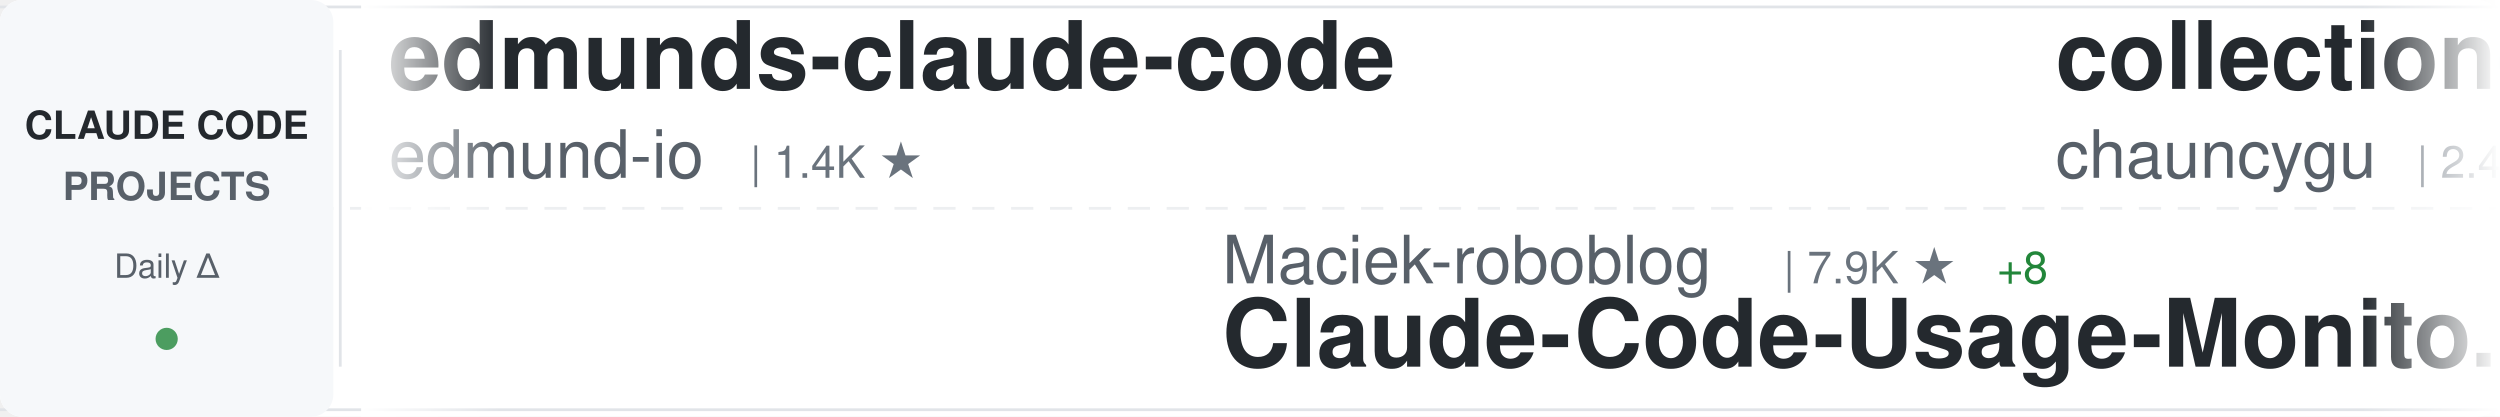
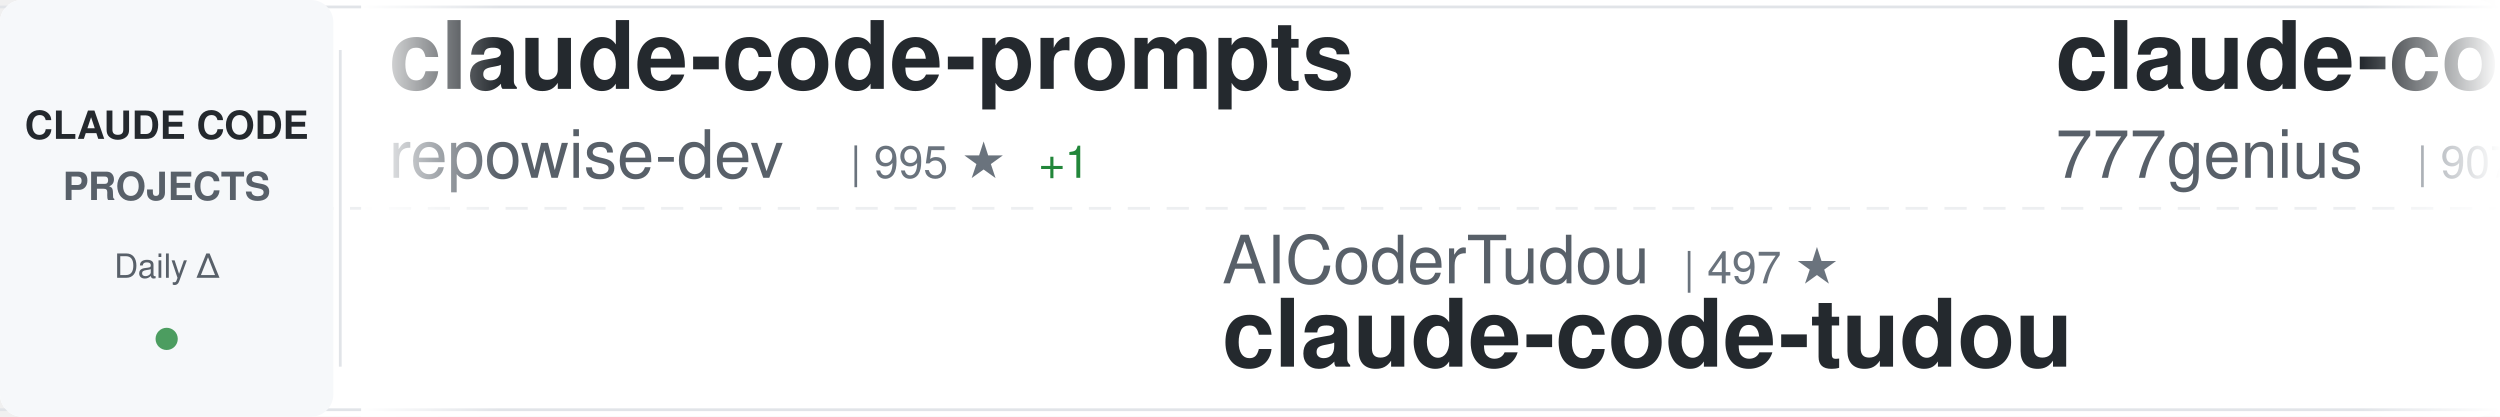
<svg xmlns="http://www.w3.org/2000/svg" width="900" height="150">
  <defs>
    <linearGradient id="awesomeLeftFade" x1="0%" y1="0%" x2="100%" y2="0%">
      <stop offset="0%" style="stop-color:#ffffff;stop-opacity:1" />
      <stop offset="100%" style="stop-color:#ffffff;stop-opacity:0" />
    </linearGradient>
    <linearGradient id="awesomeRightFade" x1="0%" y1="0%" x2="100%" y2="0%">
      <stop offset="0%" style="stop-color:#ffffff;stop-opacity:0" />
      <stop offset="100%" style="stop-color:#ffffff;stop-opacity:1" />
    </linearGradient>
  </defs>
  <rect width="900" height="150" fill="#ffffff" rx="8" />
  <rect x="0" y="2" width="900" height="1" fill="#e1e4e8" />
  <rect x="0" y="147" width="900" height="1" fill="#e1e4e8" />
  <line x1="0" y1="75" x2="900" y2="75" stroke="#e1e4e8" stroke-width="1" stroke-dasharray="8 6" opacity="0.6" />
  <rect x="0" y="0" width="120" height="150" fill="#f6f8fa" rx="8" />
  <text x="60" y="50" font-family="-apple-system, BlinkMacSystemFont, 'Segoe UI', Helvetica, Arial, sans-serif" font-size="14" font-weight="600" fill="#24292e" text-anchor="middle">CLAUDE CODE</text>
  <text x="60" y="72" font-family="-apple-system, BlinkMacSystemFont, 'Segoe UI', Helvetica, Arial, sans-serif" font-size="14" font-weight="600" fill="#586069" text-anchor="middle">PROJECTS</text>
  <text x="60" y="100" font-family="-apple-system, BlinkMacSystemFont, 'Segoe UI', Helvetica, Arial, sans-serif" font-size="12" font-weight="500" fill="#586069" text-anchor="middle">Daily Δ</text>
  <circle cx="60" cy="122" r="4" fill="#22863a" opacity="0.8" />
  <rect x="122" y="18" width="1" height="114" fill="#e1e4e8" />
  <clipPath id="awesomeTickerClip">
    <rect x="130" y="0" width="770" height="150" />
  </clipPath>
  <g clip-path="url(#awesomeTickerClip)">
    <g id="awesomeTickerItems">
      <animateTransform attributeName="transform" attributeType="XML" type="translate" from="0 0" to="-3000 0" dur="54s" repeatCount="indefinite" />
      <g transform="translate(0, 0)">
-         <text x="140" y="32" font-family="-apple-system, BlinkMacSystemFont, 'Segoe UI', Helvetica, Arial, sans-serif" font-size="34" font-weight="600" fill="#24292e">edmunds-claude-code</text>
-         <text x="140" y="64" font-family="-apple-system, BlinkMacSystemFont, 'Segoe UI', Helvetica, Arial, sans-serif" font-size="24" font-weight="400" fill="#586069">edmund-io</text>
-         <text x="270" y="64" font-family="-apple-system, BlinkMacSystemFont, 'Segoe UI', Helvetica, Arial, sans-serif" font-size="16" font-weight="500" fill="#6a737d">| 1.4K ★</text>
+         <text x="140" y="32" font-family="-apple-system, BlinkMacSystemFont, 'Segoe UI', Helvetica, Arial, sans-serif" font-size="34" font-weight="600" fill="#24292e">claude-code-prompts</text>
+         <text x="140" y="64" font-family="-apple-system, BlinkMacSystemFont, 'Segoe UI', Helvetica, Arial, sans-serif" font-size="24" font-weight="400" fill="#586069">repowise-dev</text>
+         <text x="306" y="64" font-family="-apple-system, BlinkMacSystemFont, 'Segoe UI', Helvetica, Arial, sans-serif" font-size="16" font-weight="500" fill="#6a737d">| 995 ★</text>
+         <text x="374" y="64" font-family="-apple-system, BlinkMacSystemFont, 'Segoe UI', Helvetica, Arial, sans-serif" font-size="16" font-weight="500" fill="#22863a"> +1</text>
      </g>
      <g transform="translate(300, 0)">
-         <text x="140" y="102" font-family="-apple-system, BlinkMacSystemFont, 'Segoe UI', Helvetica, Arial, sans-serif" font-size="24" font-weight="400" fill="#586069">Maciek-roboblog</text>
-         <text x="342" y="102" font-family="-apple-system, BlinkMacSystemFont, 'Segoe UI', Helvetica, Arial, sans-serif" font-size="16" font-weight="500" fill="#6a737d">| 7.9K ★</text>
-         <text x="419" y="102" font-family="-apple-system, BlinkMacSystemFont, 'Segoe UI', Helvetica, Arial, sans-serif" font-size="16" font-weight="500" fill="#22863a"> +8</text>
-         <text x="140" y="132" font-family="-apple-system, BlinkMacSystemFont, 'Segoe UI', Helvetica, Arial, sans-serif" font-size="34" font-weight="600" fill="#24292e">Claude-Code-Usage-Monito...</text>
-       </g>
-       <g transform="translate(600, 0)">
-         <text x="140" y="32" font-family="-apple-system, BlinkMacSystemFont, 'Segoe UI', Helvetica, Arial, sans-serif" font-size="34" font-weight="600" fill="#24292e">collection-claude-code-s...</text>
-         <text x="140" y="64" font-family="-apple-system, BlinkMacSystemFont, 'Segoe UI', Helvetica, Arial, sans-serif" font-size="24" font-weight="400" fill="#586069">chauncygu</text>
-         <text x="270" y="64" font-family="-apple-system, BlinkMacSystemFont, 'Segoe UI', Helvetica, Arial, sans-serif" font-size="16" font-weight="500" fill="#6a737d">| 2.4K ★</text>
-         <text x="347" y="64" font-family="-apple-system, BlinkMacSystemFont, 'Segoe UI', Helvetica, Arial, sans-serif" font-size="16" font-weight="500" fill="#22863a"> +9</text>
-       </g>
-       <g transform="translate(900, 0)">
-         <text x="140" y="102" font-family="-apple-system, BlinkMacSystemFont, 'Segoe UI', Helvetica, Arial, sans-serif" font-size="24" font-weight="400" fill="#586069">anthropics</text>
-         <text x="282" y="102" font-family="-apple-system, BlinkMacSystemFont, 'Segoe UI', Helvetica, Arial, sans-serif" font-size="16" font-weight="500" fill="#6a737d">| 4.5K ★</text>
-         <text x="359" y="102" font-family="-apple-system, BlinkMacSystemFont, 'Segoe UI', Helvetica, Arial, sans-serif" font-size="16" font-weight="500" fill="#22863a"> +16</text>
-         <text x="140" y="132" font-family="-apple-system, BlinkMacSystemFont, 'Segoe UI', Helvetica, Arial, sans-serif" font-size="34" font-weight="600" fill="#24292e">claude-code-security-rev...</text>
-       </g>
-       <g transform="translate(1200, 0)">
-         <text x="140" y="32" font-family="-apple-system, BlinkMacSystemFont, 'Segoe UI', Helvetica, Arial, sans-serif" font-size="34" font-weight="600" fill="#24292e">claude-code-analysis</text>
-         <text x="140" y="64" font-family="-apple-system, BlinkMacSystemFont, 'Segoe UI', Helvetica, Arial, sans-serif" font-size="24" font-weight="400" fill="#586069">liuup</text>
-         <text x="222" y="64" font-family="-apple-system, BlinkMacSystemFont, 'Segoe UI', Helvetica, Arial, sans-serif" font-size="16" font-weight="500" fill="#6a737d">| 2.3K ★</text>
-         <text x="299" y="64" font-family="-apple-system, BlinkMacSystemFont, 'Segoe UI', Helvetica, Arial, sans-serif" font-size="16" font-weight="500" fill="#22863a"> +38</text>
-       </g>
-       <g transform="translate(1500, 0)">
-         <text x="140" y="102" font-family="-apple-system, BlinkMacSystemFont, 'Segoe UI', Helvetica, Arial, sans-serif" font-size="24" font-weight="400" fill="#586069">luongnv89</text>
-         <text x="270" y="102" font-family="-apple-system, BlinkMacSystemFont, 'Segoe UI', Helvetica, Arial, sans-serif" font-size="16" font-weight="500" fill="#6a737d">| 31.6K ★</text>
-         <text x="356" y="102" font-family="-apple-system, BlinkMacSystemFont, 'Segoe UI', Helvetica, Arial, sans-serif" font-size="16" font-weight="500" fill="#22863a"> +204</text>
-         <text x="140" y="132" font-family="-apple-system, BlinkMacSystemFont, 'Segoe UI', Helvetica, Arial, sans-serif" font-size="34" font-weight="600" fill="#24292e">claude-howto</text>
-       </g>
-       <g transform="translate(1800, 0)">
-         <text x="140" y="32" font-family="-apple-system, BlinkMacSystemFont, 'Segoe UI', Helvetica, Arial, sans-serif" font-size="34" font-weight="600" fill="#24292e">claude-code-from-scratch</text>
-         <text x="140" y="64" font-family="-apple-system, BlinkMacSystemFont, 'Segoe UI', Helvetica, Arial, sans-serif" font-size="24" font-weight="400" fill="#586069">Windy3f3f3f3f</text>
-         <text x="318" y="64" font-family="-apple-system, BlinkMacSystemFont, 'Segoe UI', Helvetica, Arial, sans-serif" font-size="16" font-weight="500" fill="#6a737d">| 1.1K ★</text>
-         <text x="395" y="64" font-family="-apple-system, BlinkMacSystemFont, 'Segoe UI', Helvetica, Arial, sans-serif" font-size="16" font-weight="500" fill="#22863a"> +17</text>
-       </g>
-       <g transform="translate(2100, 0)">
        <text x="140" y="102" font-family="-apple-system, BlinkMacSystemFont, 'Segoe UI', Helvetica, Arial, sans-serif" font-size="24" font-weight="400" fill="#586069">AICoderTudou</text>
        <text x="306" y="102" font-family="-apple-system, BlinkMacSystemFont, 'Segoe UI', Helvetica, Arial, sans-serif" font-size="16" font-weight="500" fill="#6a737d">| 497 ★</text>
        <text x="140" y="132" font-family="-apple-system, BlinkMacSystemFont, 'Segoe UI', Helvetica, Arial, sans-serif" font-size="34" font-weight="600" fill="#24292e">claude-code-tudou</text>
      </g>
+       <g transform="translate(600, 0)">
+         <text x="140" y="32" font-family="-apple-system, BlinkMacSystemFont, 'Segoe UI', Helvetica, Arial, sans-serif" font-size="34" font-weight="600" fill="#24292e">claude-code-source-code</text>
+         <text x="140" y="64" font-family="-apple-system, BlinkMacSystemFont, 'Segoe UI', Helvetica, Arial, sans-serif" font-size="24" font-weight="400" fill="#586069">777genius</text>
+         <text x="270" y="64" font-family="-apple-system, BlinkMacSystemFont, 'Segoe UI', Helvetica, Arial, sans-serif" font-size="16" font-weight="500" fill="#6a737d">| 907 ★</text>
+       </g>
+       <g transform="translate(900, 0)">
+         <text x="140" y="102" font-family="-apple-system, BlinkMacSystemFont, 'Segoe UI', Helvetica, Arial, sans-serif" font-size="24" font-weight="400" fill="#586069">siteboon</text>
+         <text x="258" y="102" font-family="-apple-system, BlinkMacSystemFont, 'Segoe UI', Helvetica, Arial, sans-serif" font-size="16" font-weight="500" fill="#6a737d">| 10.6K ★</text>
+         <text x="344" y="102" font-family="-apple-system, BlinkMacSystemFont, 'Segoe UI', Helvetica, Arial, sans-serif" font-size="16" font-weight="500" fill="#22863a"> +40</text>
+         <text x="140" y="132" font-family="-apple-system, BlinkMacSystemFont, 'Segoe UI', Helvetica, Arial, sans-serif" font-size="34" font-weight="600" fill="#24292e">claudecodeui</text>
+       </g>
+       <g transform="translate(1200, 0)">
+         <text x="140" y="32" font-family="-apple-system, BlinkMacSystemFont, 'Segoe UI', Helvetica, Arial, sans-serif" font-size="34" font-weight="600" fill="#24292e">claude-code-proxy</text>
+         <text x="140" y="64" font-family="-apple-system, BlinkMacSystemFont, 'Segoe UI', Helvetica, Arial, sans-serif" font-size="24" font-weight="400" fill="#586069">1rgs</text>
+         <text x="210" y="64" font-family="-apple-system, BlinkMacSystemFont, 'Segoe UI', Helvetica, Arial, sans-serif" font-size="16" font-weight="500" fill="#6a737d">| 3.5K ★</text>
+         <text x="287" y="64" font-family="-apple-system, BlinkMacSystemFont, 'Segoe UI', Helvetica, Arial, sans-serif" font-size="16" font-weight="500" fill="#22863a"> +1</text>
+       </g>
+       <g transform="translate(1500, 0)">
+         <text x="140" y="102" font-family="-apple-system, BlinkMacSystemFont, 'Segoe UI', Helvetica, Arial, sans-serif" font-size="24" font-weight="400" fill="#586069">nicedreamzapp</text>
+         <text x="318" y="102" font-family="-apple-system, BlinkMacSystemFont, 'Segoe UI', Helvetica, Arial, sans-serif" font-size="16" font-weight="500" fill="#6a737d">| 2.5K ★</text>
+         <text x="395" y="102" font-family="-apple-system, BlinkMacSystemFont, 'Segoe UI', Helvetica, Arial, sans-serif" font-size="16" font-weight="500" fill="#22863a"> +13</text>
+         <text x="140" y="132" font-family="-apple-system, BlinkMacSystemFont, 'Segoe UI', Helvetica, Arial, sans-serif" font-size="34" font-weight="600" fill="#24292e">claude-code-local</text>
+       </g>
+       <g transform="translate(1800, 0)">
+         <text x="140" y="32" font-family="-apple-system, BlinkMacSystemFont, 'Segoe UI', Helvetica, Arial, sans-serif" font-size="34" font-weight="600" fill="#24292e">how-claude-code-works</text>
+         <text x="140" y="64" font-family="-apple-system, BlinkMacSystemFont, 'Segoe UI', Helvetica, Arial, sans-serif" font-size="24" font-weight="400" fill="#586069">Windy3f3f3f3f</text>
+         <text x="318" y="64" font-family="-apple-system, BlinkMacSystemFont, 'Segoe UI', Helvetica, Arial, sans-serif" font-size="16" font-weight="500" fill="#6a737d">| 2.1K ★</text>
+         <text x="395" y="64" font-family="-apple-system, BlinkMacSystemFont, 'Segoe UI', Helvetica, Arial, sans-serif" font-size="16" font-weight="500" fill="#22863a"> +40</text>
+       </g>
+       <g transform="translate(2100, 0)">
+         <text x="140" y="102" font-family="-apple-system, BlinkMacSystemFont, 'Segoe UI', Helvetica, Arial, sans-serif" font-size="24" font-weight="400" fill="#586069">Yeachan-Heo</text>
+         <text x="294" y="102" font-family="-apple-system, BlinkMacSystemFont, 'Segoe UI', Helvetica, Arial, sans-serif" font-size="16" font-weight="500" fill="#6a737d">| 32.9K ★</text>
+         <text x="380" y="102" font-family="-apple-system, BlinkMacSystemFont, 'Segoe UI', Helvetica, Arial, sans-serif" font-size="16" font-weight="500" fill="#22863a"> +170</text>
+         <text x="140" y="132" font-family="-apple-system, BlinkMacSystemFont, 'Segoe UI', Helvetica, Arial, sans-serif" font-size="34" font-weight="600" fill="#24292e">oh-my-claudecode</text>
+       </g>
      <g transform="translate(2400, 0)">
-         <text x="140" y="32" font-family="-apple-system, BlinkMacSystemFont, 'Segoe UI', Helvetica, Arial, sans-serif" font-size="34" font-weight="600" fill="#24292e">Auto-claude-code-researc...</text>
-         <text x="140" y="64" font-family="-apple-system, BlinkMacSystemFont, 'Segoe UI', Helvetica, Arial, sans-serif" font-size="24" font-weight="400" fill="#586069">wanshuiyin</text>
-         <text x="282" y="64" font-family="-apple-system, BlinkMacSystemFont, 'Segoe UI', Helvetica, Arial, sans-serif" font-size="16" font-weight="500" fill="#6a737d">| 8.3K ★</text>
-         <text x="359" y="64" font-family="-apple-system, BlinkMacSystemFont, 'Segoe UI', Helvetica, Arial, sans-serif" font-size="16" font-weight="500" fill="#22863a"> +179</text>
+         <text x="140" y="32" font-family="-apple-system, BlinkMacSystemFont, 'Segoe UI', Helvetica, Arial, sans-serif" font-size="34" font-weight="600" fill="#24292e">claude-code-security-rev...</text>
+         <text x="140" y="64" font-family="-apple-system, BlinkMacSystemFont, 'Segoe UI', Helvetica, Arial, sans-serif" font-size="24" font-weight="400" fill="#586069">anthropics</text>
+         <text x="282" y="64" font-family="-apple-system, BlinkMacSystemFont, 'Segoe UI', Helvetica, Arial, sans-serif" font-size="16" font-weight="500" fill="#6a737d">| 4.5K ★</text>
+         <text x="359" y="64" font-family="-apple-system, BlinkMacSystemFont, 'Segoe UI', Helvetica, Arial, sans-serif" font-size="16" font-weight="500" fill="#22863a"> +17</text>
      </g>
      <g transform="translate(2700, 0)">
-         <text x="140" y="102" font-family="-apple-system, BlinkMacSystemFont, 'Segoe UI', Helvetica, Arial, sans-serif" font-size="24" font-weight="400" fill="#586069">Yeachan-Heo</text>
-         <text x="294" y="102" font-family="-apple-system, BlinkMacSystemFont, 'Segoe UI', Helvetica, Arial, sans-serif" font-size="16" font-weight="500" fill="#6a737d">| 32.9K ★</text>
-         <text x="380" y="102" font-family="-apple-system, BlinkMacSystemFont, 'Segoe UI', Helvetica, Arial, sans-serif" font-size="16" font-weight="500" fill="#22863a"> +178</text>
-         <text x="140" y="132" font-family="-apple-system, BlinkMacSystemFont, 'Segoe UI', Helvetica, Arial, sans-serif" font-size="34" font-weight="600" fill="#24292e">oh-my-claudecode</text>
+         <text x="140" y="102" font-family="-apple-system, BlinkMacSystemFont, 'Segoe UI', Helvetica, Arial, sans-serif" font-size="24" font-weight="400" fill="#586069">musistudio</text>
+         <text x="282" y="102" font-family="-apple-system, BlinkMacSystemFont, 'Segoe UI', Helvetica, Arial, sans-serif" font-size="16" font-weight="500" fill="#6a737d">| 33.6K ★</text>
+         <text x="368" y="102" font-family="-apple-system, BlinkMacSystemFont, 'Segoe UI', Helvetica, Arial, sans-serif" font-size="16" font-weight="500" fill="#22863a"> +63</text>
+         <text x="140" y="132" font-family="-apple-system, BlinkMacSystemFont, 'Segoe UI', Helvetica, Arial, sans-serif" font-size="34" font-weight="600" fill="#24292e">claude-code-router</text>
      </g>
      <g transform="translate(3000, 0)">
-         <text x="140" y="32" font-family="-apple-system, BlinkMacSystemFont, 'Segoe UI', Helvetica, Arial, sans-serif" font-size="34" font-weight="600" fill="#24292e">edmunds-claude-code</text>
-         <text x="140" y="64" font-family="-apple-system, BlinkMacSystemFont, 'Segoe UI', Helvetica, Arial, sans-serif" font-size="24" font-weight="400" fill="#586069">edmund-io</text>
-         <text x="270" y="64" font-family="-apple-system, BlinkMacSystemFont, 'Segoe UI', Helvetica, Arial, sans-serif" font-size="16" font-weight="500" fill="#6a737d">| 1.4K ★</text>
+         <text x="140" y="32" font-family="-apple-system, BlinkMacSystemFont, 'Segoe UI', Helvetica, Arial, sans-serif" font-size="34" font-weight="600" fill="#24292e">claude-code-prompts</text>
+         <text x="140" y="64" font-family="-apple-system, BlinkMacSystemFont, 'Segoe UI', Helvetica, Arial, sans-serif" font-size="24" font-weight="400" fill="#586069">repowise-dev</text>
+         <text x="306" y="64" font-family="-apple-system, BlinkMacSystemFont, 'Segoe UI', Helvetica, Arial, sans-serif" font-size="16" font-weight="500" fill="#6a737d">| 995 ★</text>
+         <text x="374" y="64" font-family="-apple-system, BlinkMacSystemFont, 'Segoe UI', Helvetica, Arial, sans-serif" font-size="16" font-weight="500" fill="#22863a"> +1</text>
      </g>
      <g transform="translate(3300, 0)">
-         <text x="140" y="102" font-family="-apple-system, BlinkMacSystemFont, 'Segoe UI', Helvetica, Arial, sans-serif" font-size="24" font-weight="400" fill="#586069">Maciek-roboblog</text>
-         <text x="342" y="102" font-family="-apple-system, BlinkMacSystemFont, 'Segoe UI', Helvetica, Arial, sans-serif" font-size="16" font-weight="500" fill="#6a737d">| 7.9K ★</text>
-         <text x="419" y="102" font-family="-apple-system, BlinkMacSystemFont, 'Segoe UI', Helvetica, Arial, sans-serif" font-size="16" font-weight="500" fill="#22863a"> +8</text>
-         <text x="140" y="132" font-family="-apple-system, BlinkMacSystemFont, 'Segoe UI', Helvetica, Arial, sans-serif" font-size="34" font-weight="600" fill="#24292e">Claude-Code-Usage-Monito...</text>
+         <text x="140" y="102" font-family="-apple-system, BlinkMacSystemFont, 'Segoe UI', Helvetica, Arial, sans-serif" font-size="24" font-weight="400" fill="#586069">AICoderTudou</text>
+         <text x="306" y="102" font-family="-apple-system, BlinkMacSystemFont, 'Segoe UI', Helvetica, Arial, sans-serif" font-size="16" font-weight="500" fill="#6a737d">| 497 ★</text>
+         <text x="140" y="132" font-family="-apple-system, BlinkMacSystemFont, 'Segoe UI', Helvetica, Arial, sans-serif" font-size="34" font-weight="600" fill="#24292e">claude-code-tudou</text>
      </g>
      <g transform="translate(3600, 0)">
-         <text x="140" y="32" font-family="-apple-system, BlinkMacSystemFont, 'Segoe UI', Helvetica, Arial, sans-serif" font-size="34" font-weight="600" fill="#24292e">collection-claude-code-s...</text>
-         <text x="140" y="64" font-family="-apple-system, BlinkMacSystemFont, 'Segoe UI', Helvetica, Arial, sans-serif" font-size="24" font-weight="400" fill="#586069">chauncygu</text>
-         <text x="270" y="64" font-family="-apple-system, BlinkMacSystemFont, 'Segoe UI', Helvetica, Arial, sans-serif" font-size="16" font-weight="500" fill="#6a737d">| 2.4K ★</text>
-         <text x="347" y="64" font-family="-apple-system, BlinkMacSystemFont, 'Segoe UI', Helvetica, Arial, sans-serif" font-size="16" font-weight="500" fill="#22863a"> +9</text>
+         <text x="140" y="32" font-family="-apple-system, BlinkMacSystemFont, 'Segoe UI', Helvetica, Arial, sans-serif" font-size="34" font-weight="600" fill="#24292e">claude-code-source-code</text>
+         <text x="140" y="64" font-family="-apple-system, BlinkMacSystemFont, 'Segoe UI', Helvetica, Arial, sans-serif" font-size="24" font-weight="400" fill="#586069">777genius</text>
+         <text x="270" y="64" font-family="-apple-system, BlinkMacSystemFont, 'Segoe UI', Helvetica, Arial, sans-serif" font-size="16" font-weight="500" fill="#6a737d">| 907 ★</text>
      </g>
      <g transform="translate(3900, 0)">
-         <text x="140" y="102" font-family="-apple-system, BlinkMacSystemFont, 'Segoe UI', Helvetica, Arial, sans-serif" font-size="24" font-weight="400" fill="#586069">anthropics</text>
-         <text x="282" y="102" font-family="-apple-system, BlinkMacSystemFont, 'Segoe UI', Helvetica, Arial, sans-serif" font-size="16" font-weight="500" fill="#6a737d">| 4.5K ★</text>
-         <text x="359" y="102" font-family="-apple-system, BlinkMacSystemFont, 'Segoe UI', Helvetica, Arial, sans-serif" font-size="16" font-weight="500" fill="#22863a"> +16</text>
-         <text x="140" y="132" font-family="-apple-system, BlinkMacSystemFont, 'Segoe UI', Helvetica, Arial, sans-serif" font-size="34" font-weight="600" fill="#24292e">claude-code-security-rev...</text>
+         <text x="140" y="102" font-family="-apple-system, BlinkMacSystemFont, 'Segoe UI', Helvetica, Arial, sans-serif" font-size="24" font-weight="400" fill="#586069">siteboon</text>
+         <text x="258" y="102" font-family="-apple-system, BlinkMacSystemFont, 'Segoe UI', Helvetica, Arial, sans-serif" font-size="16" font-weight="500" fill="#6a737d">| 10.6K ★</text>
+         <text x="344" y="102" font-family="-apple-system, BlinkMacSystemFont, 'Segoe UI', Helvetica, Arial, sans-serif" font-size="16" font-weight="500" fill="#22863a"> +40</text>
+         <text x="140" y="132" font-family="-apple-system, BlinkMacSystemFont, 'Segoe UI', Helvetica, Arial, sans-serif" font-size="34" font-weight="600" fill="#24292e">claudecodeui</text>
      </g>
    </g>
  </g>
  <rect x="130" y="0" width="50" height="150" fill="url(#awesomeLeftFade)" />
  <rect x="850" y="0" width="50" height="150" fill="url(#awesomeRightFade)" />
</svg>
